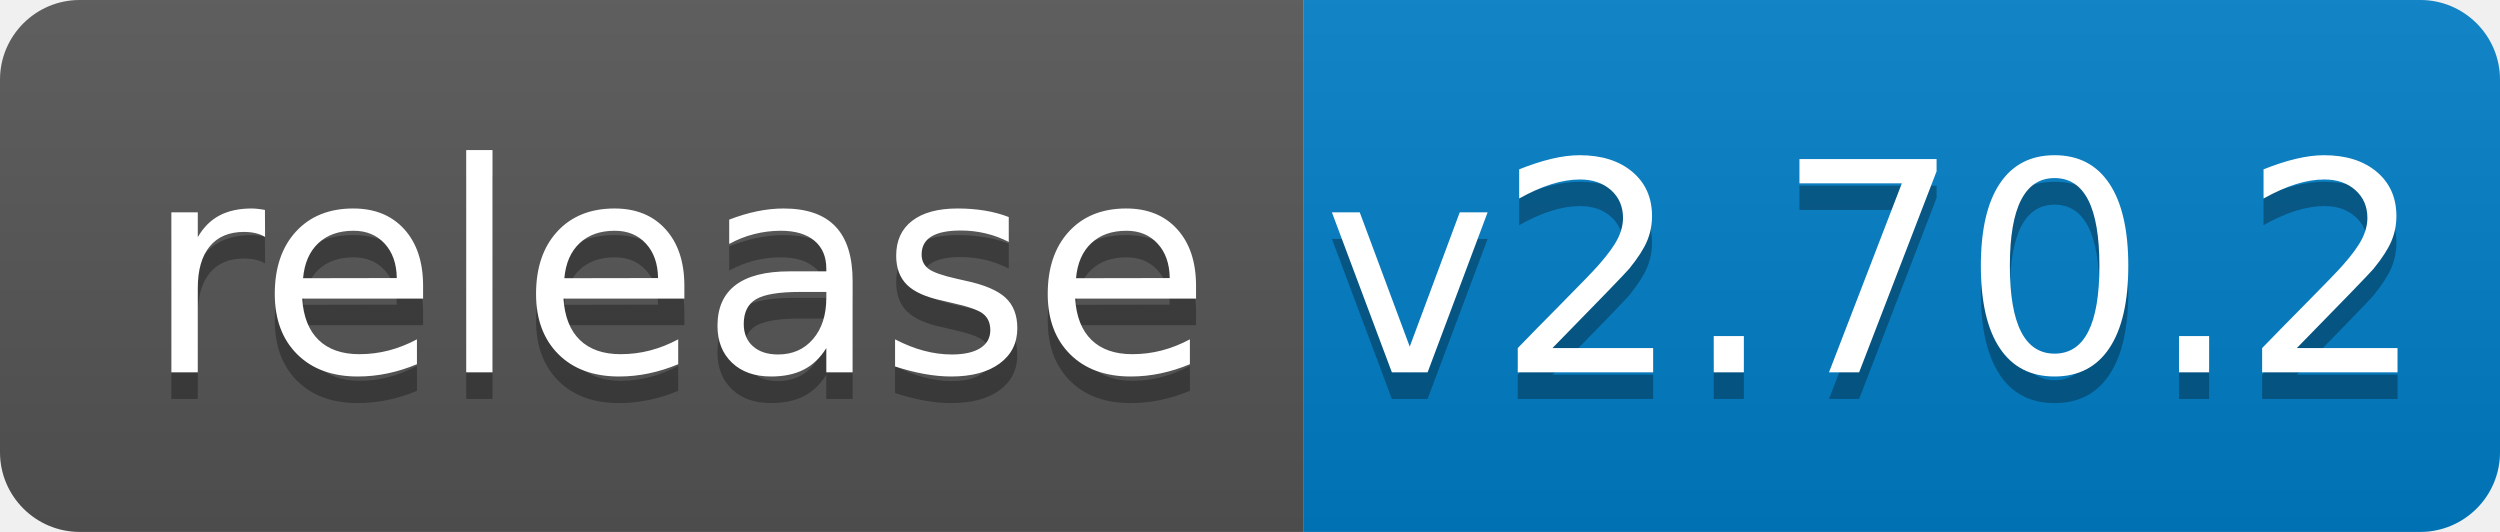
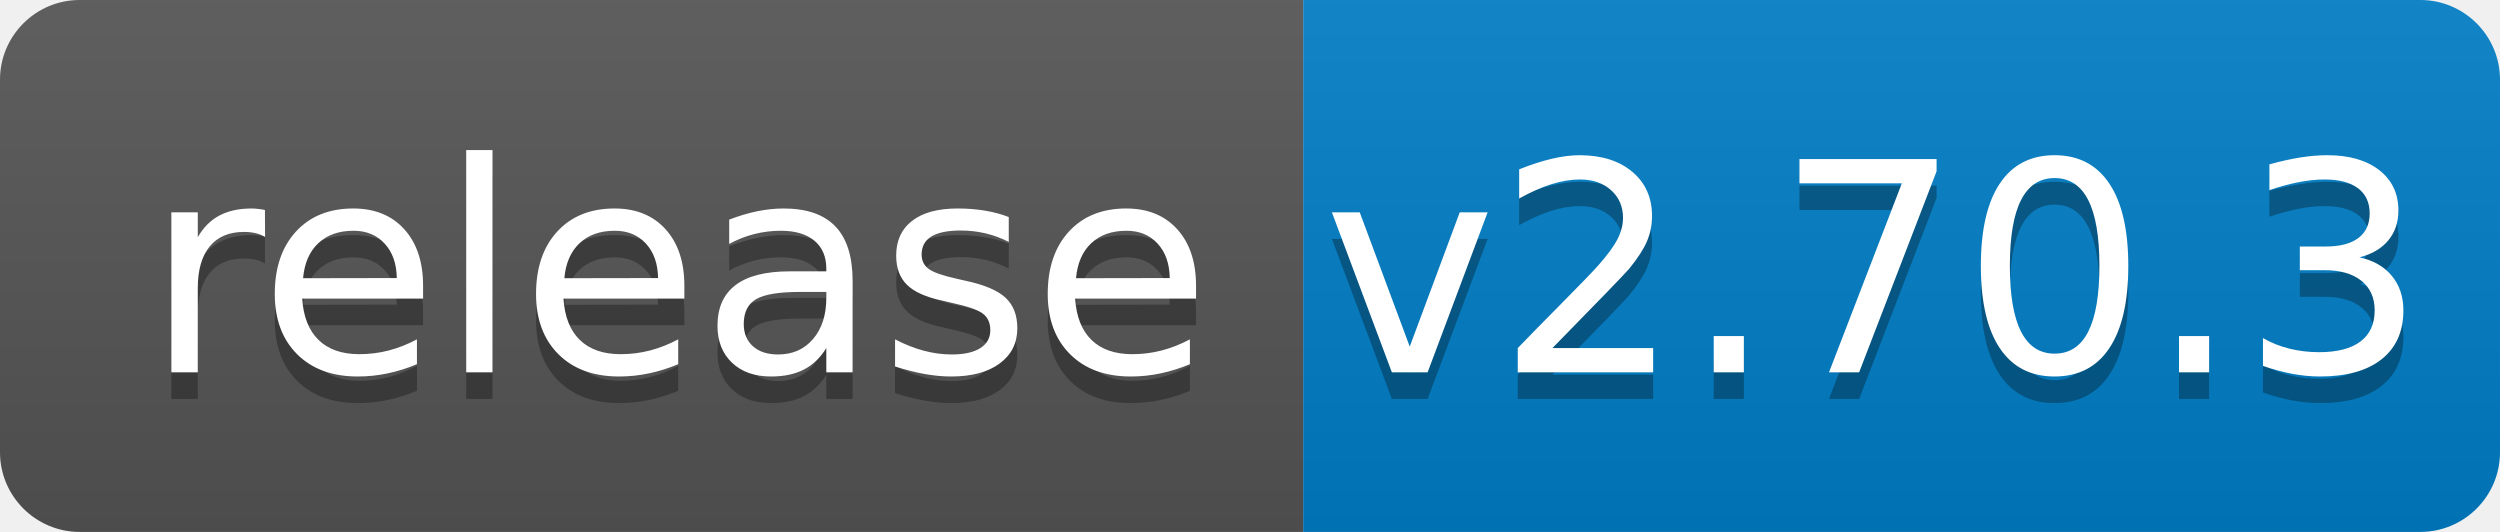
<svg xmlns="http://www.w3.org/2000/svg" width="94" height="20">
  <linearGradient id="b" x2="0" y2="100%">
    <stop offset="0" stop-color="#bbb" stop-opacity=".1" />
    <stop offset="1" stop-opacity=".1" />
  </linearGradient>
  <clipPath id="a">
    <rect width="94" height="20" rx="3" fill="#fff" />
  </clipPath>
  <g clip-path="url(#a)">
    <path fill="#555" d="M0 0h49v20H0z" />
    <path fill="#007ec6" d="M49 0h45v20H49z" />
    <path fill="url(#b)" d="M0 0h94v20H0z" />
  </g>
  <g fill="#fff" text-anchor="middle" font-family="DejaVu Sans,Verdana,Geneva,sans-serif" font-size="110">
    <text x="255" y="150" fill="#010101" fill-opacity=".3" transform="scale(.1)" textLength="390">release</text>
    <text x="255" y="140" transform="scale(.1)" textLength="390">release</text>
-     <text x="705" y="150" fill="#010101" fill-opacity=".3" transform="scale(.1)" textLength="350">v2.70.2</text>
-     <text x="705" y="140" transform="scale(.1)" textLength="350">v2.70.2</text>
+     <text x="705" y="150" fill="#010101" fill-opacity=".3" transform="scale(.1)" textLength="350">v2.70.3</text>
+     <text x="705" y="140" transform="scale(.1)" textLength="350">v2.70.3</text>
  </g>
</svg>
